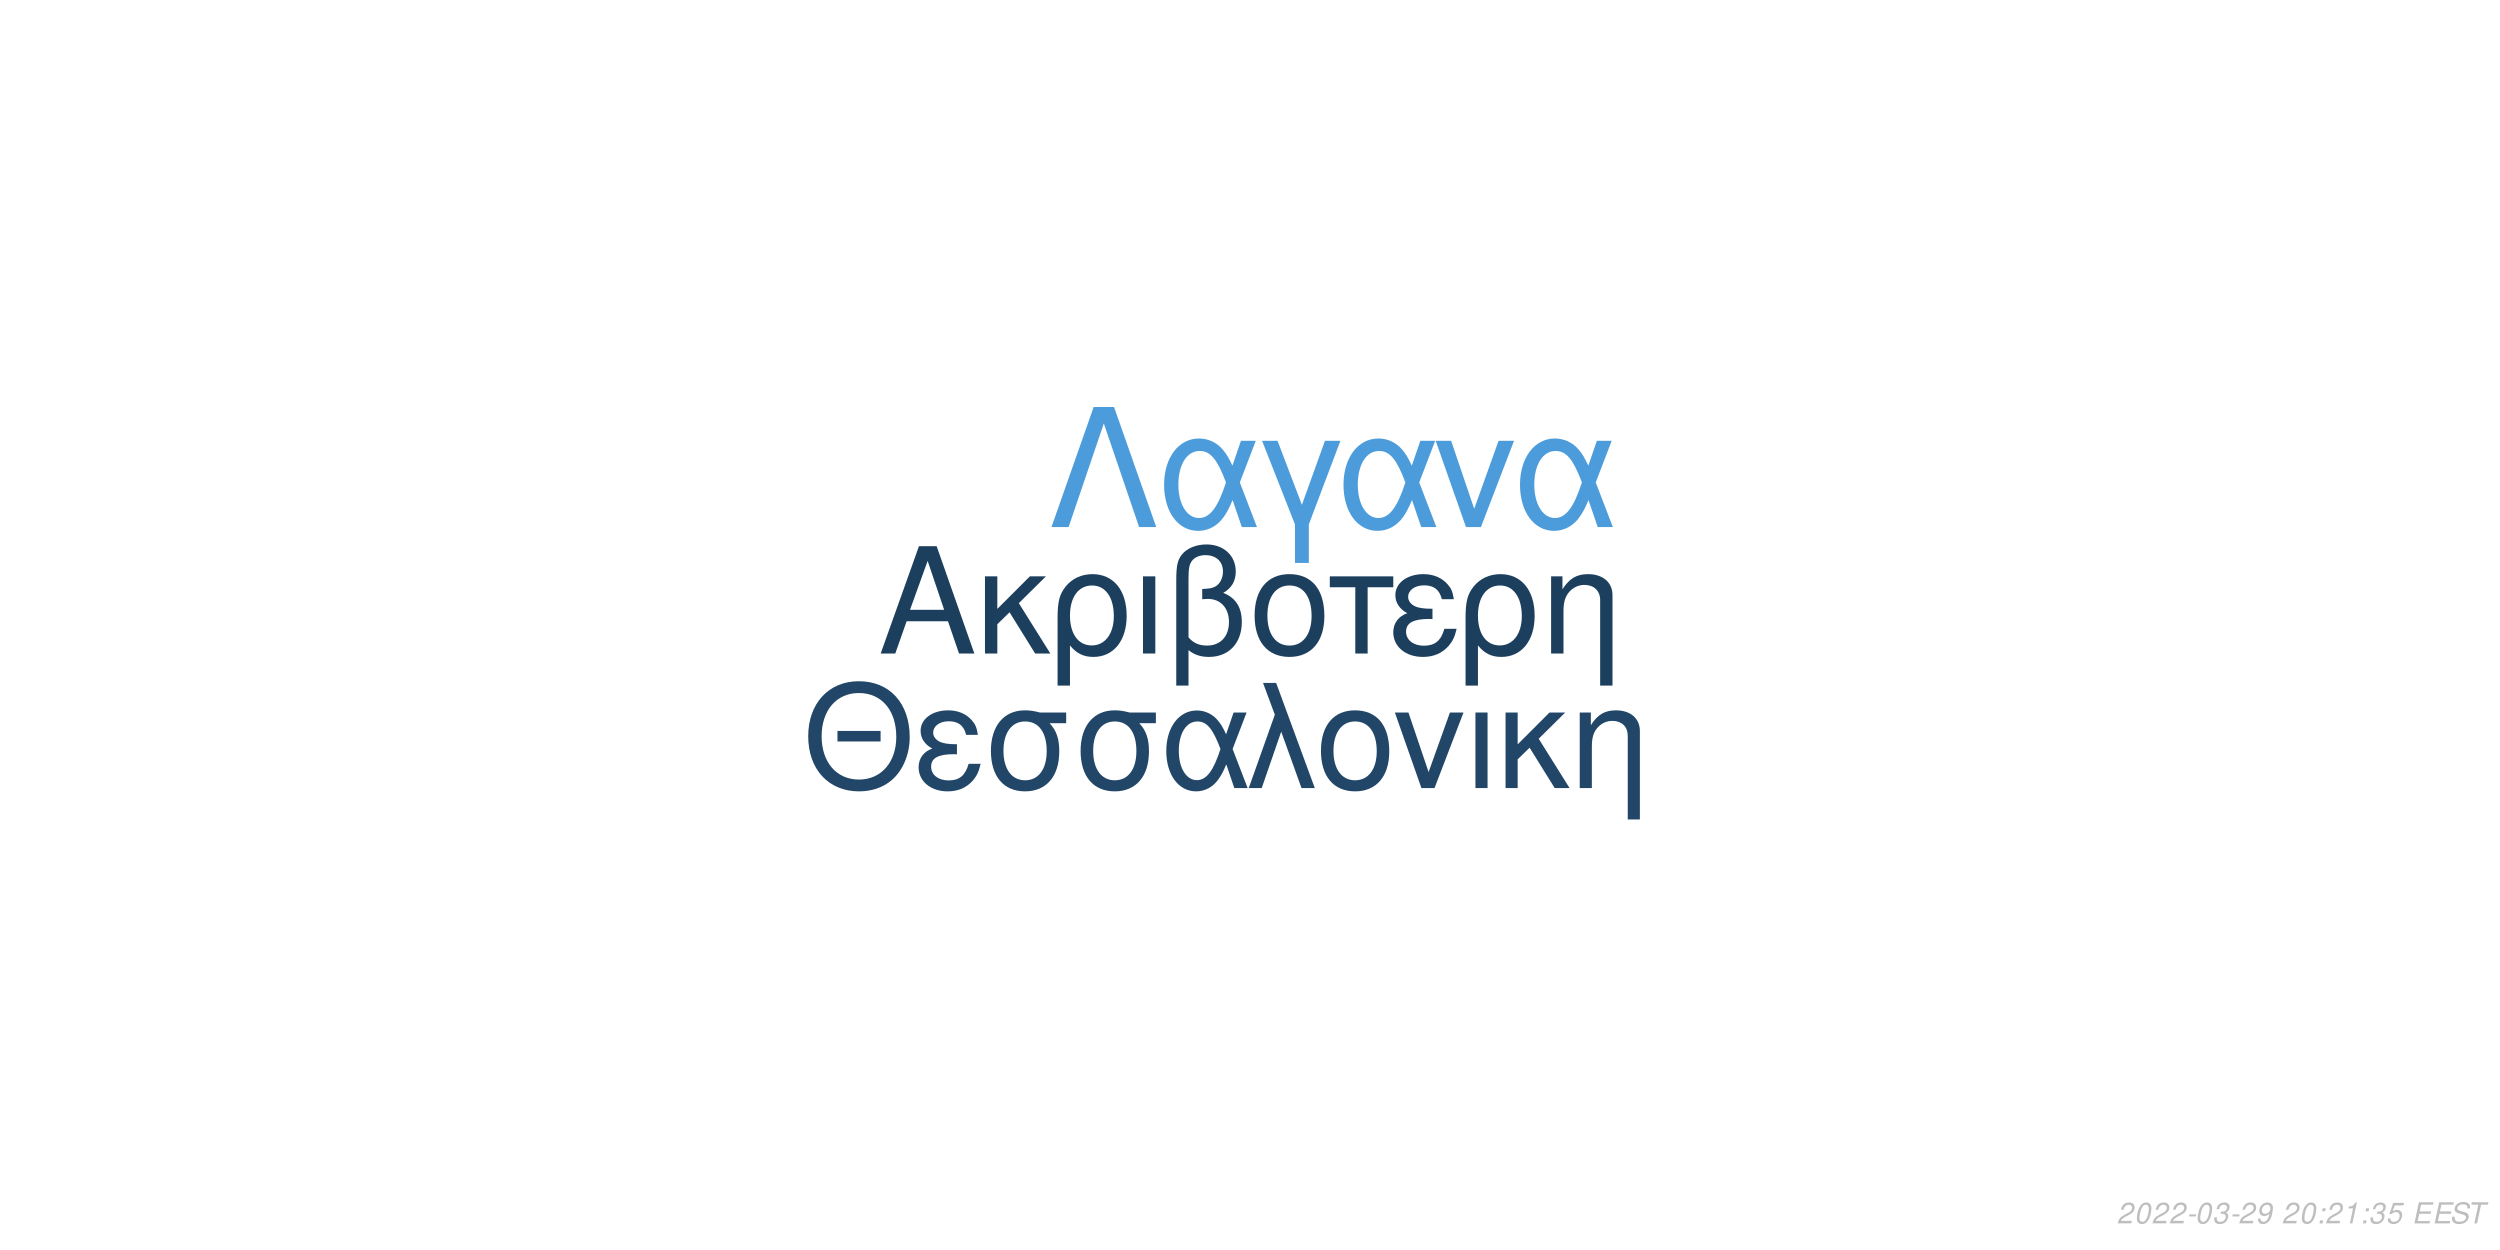
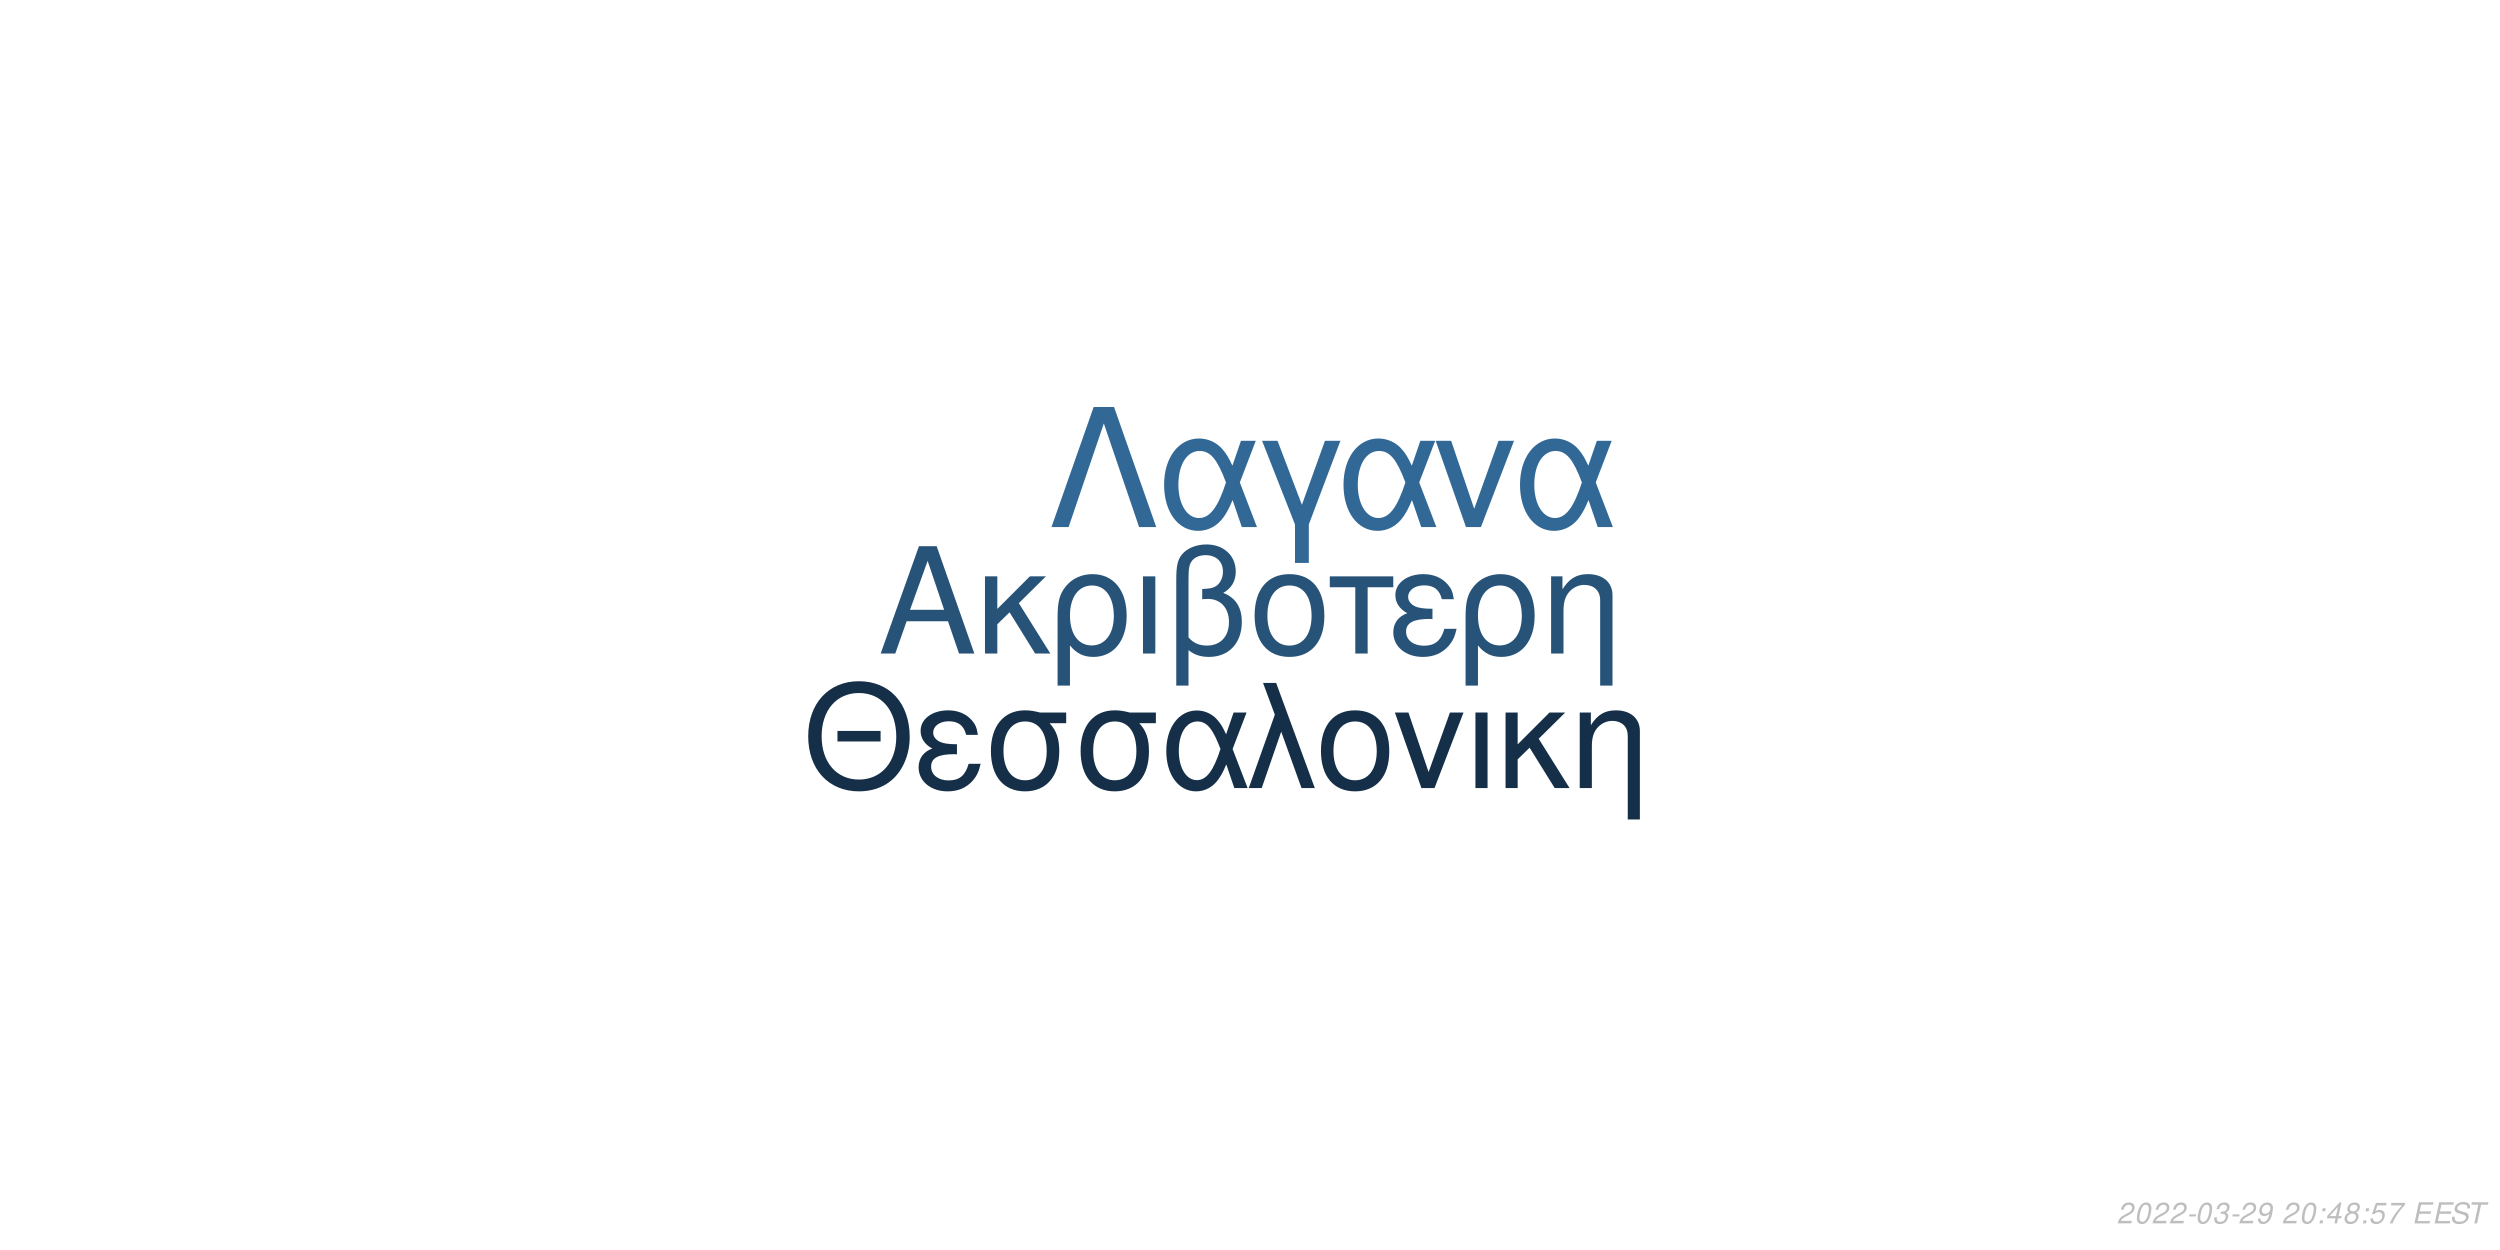
<svg xmlns="http://www.w3.org/2000/svg" xmlns:xlink="http://www.w3.org/1999/xlink" width="864pt" height="432pt" viewBox="0 0 864 432" version="1.1">
  <defs>
    <g>
      <symbol overflow="visible" id="glyph0-0">
        <path style="stroke:none;" d="" />
      </symbol>
      <symbol overflow="visible" id="glyph0-1">
        <path style="stroke:none;" d="M 24.125 -11.141 L 27.938 0 L 33.234 0 L 20.203 -37.094 L 14.094 -37.094 L 0.859 0 L 5.906 0 L 9.828 -11.141 Z M 22.797 -15.109 L 11 -15.109 L 17.094 -32.016 Z M 22.797 -15.109 " />
      </symbol>
      <symbol overflow="visible" id="glyph0-2">
        <path style="stroke:none;" d="M 7.172 -15.422 L 7.172 -26.672 L 2.906 -26.672 L 2.906 0 L 7.172 0 L 7.172 -10.125 L 11.406 -14.25 L 20.25 0 L 25.5 0 L 14.609 -17.406 L 23.969 -26.672 L 18.422 -26.672 Z M 7.172 -15.422 " />
      </symbol>
      <symbol overflow="visible" id="glyph0-3">
        <path style="stroke:none;" d="M 3 11.094 L 7.281 11.094 L 7.281 -2.797 C 9.516 -0.047 11.953 1.172 15.375 1.172 C 22.344 1.172 26.875 -4.422 26.875 -13.031 C 26.875 -21.891 22.297 -27.438 15.062 -27.438 C 11.297 -27.438 7.984 -25.906 5.797 -23.156 C 3.672 -20.516 3 -17.969 3 -12.359 Z M 14.906 -23.516 C 19.547 -23.516 22.438 -19.438 22.438 -12.922 C 22.438 -6.812 19.391 -2.797 14.812 -2.797 C 10.172 -2.797 7.281 -6.766 7.281 -13.125 C 7.281 -19.484 10.234 -23.516 14.906 -23.516 Z M 14.906 -23.516 " />
      </symbol>
      <symbol overflow="visible" id="glyph0-4">
        <path style="stroke:none;" d="M 3.516 0 L 7.781 0 L 7.781 -26.672 L 3.516 -26.672 Z M 3.516 0 " />
      </symbol>
      <symbol overflow="visible" id="glyph0-5">
        <path style="stroke:none;" d="M 4.016 11.094 L 8.25 11.094 L 8.25 -1.172 C 10.172 0.406 12.422 1.172 15.312 1.172 C 22.188 1.172 26.672 -3.609 26.672 -10.891 C 26.672 -15.984 24.578 -19.234 20.25 -20.969 C 23.109 -22.547 24.578 -25.031 24.578 -28.344 C 24.578 -33.844 20.406 -37.703 14.453 -37.703 C 10.938 -37.703 7.734 -36.391 6 -34.25 C 4.484 -32.422 4.016 -30.328 4.016 -25.391 Z M 8.25 -25.656 C 8.25 -29.359 8.5 -30.844 9.469 -32.062 C 10.375 -33.281 12.156 -34 14.094 -34 C 17.812 -34 20.156 -31.812 20.156 -28.297 C 20.156 -25.953 18.984 -23.812 17.297 -23.047 C 16.281 -22.547 15.469 -22.438 12.984 -22.297 L 12.984 -18.781 C 13.734 -18.828 14.344 -18.875 14.969 -18.875 C 19.344 -18.875 22.234 -15.719 22.234 -10.891 C 22.234 -5.906 19.281 -2.75 14.656 -2.75 C 11.953 -2.75 9.922 -3.609 8.25 -5.594 Z M 8.25 -25.656 " />
      </symbol>
      <symbol overflow="visible" id="glyph0-6">
        <path style="stroke:none;" d="M 14.094 -27.438 C 6.562 -27.438 2.094 -22.094 2.094 -13.125 C 2.094 -4.125 6.562 1.172 14.141 1.172 C 21.672 1.172 26.203 -4.172 26.203 -12.922 C 26.203 -22.188 21.828 -27.438 14.094 -27.438 Z M 14.141 -23.516 C 18.938 -23.516 21.781 -19.594 21.781 -12.984 C 21.781 -6.672 18.828 -2.75 14.141 -2.75 C 9.422 -2.75 6.516 -6.672 6.516 -13.125 C 6.516 -19.594 9.422 -23.516 14.141 -23.516 Z M 14.141 -23.516 " />
      </symbol>
      <symbol overflow="visible" id="glyph0-7">
        <path style="stroke:none;" d="M 7.891 0 L 12.156 0 L 12.156 -22.906 L 21.016 -22.906 L 21.016 -26.672 L -0.922 -26.672 L -0.922 -22.906 L 7.891 -22.906 Z M 7.891 0 " />
      </symbol>
      <symbol overflow="visible" id="glyph0-8">
        <path style="stroke:none;" d="M 14.562 -15.469 C 11.344 -15.469 9.562 -15.781 8.297 -16.438 C 6.922 -17.203 6.156 -18.328 6.156 -19.547 C 6.156 -21.891 8.453 -23.562 11.656 -23.562 C 15.062 -23.562 16.953 -22.094 17.812 -18.781 L 21.938 -18.781 C 21.578 -21.266 21.062 -22.5 19.797 -23.922 C 17.812 -26.203 14.906 -27.438 11.453 -27.438 C 5.797 -27.438 1.734 -24.375 1.734 -20.203 C 1.734 -17.609 3.156 -15.375 5.859 -13.938 C 2.797 -12.875 1.016 -10.484 1.016 -7.328 C 1.016 -2.391 5.297 1.172 11.25 1.172 C 14.969 1.172 17.906 -0.109 20.156 -2.641 C 21.578 -4.328 22.297 -5.797 22.906 -8.547 L 18.672 -8.547 C 17.5 -4.422 15.422 -2.703 11.609 -2.703 C 7.938 -2.703 5.438 -4.688 5.438 -7.578 C 5.438 -10.578 7.938 -11.953 13.484 -11.953 C 13.641 -11.953 14.094 -11.953 14.562 -11.906 Z M 14.562 -15.469 " />
      </symbol>
      <symbol overflow="visible" id="glyph0-9">
        <path style="stroke:none;" d="M 3.562 -26.672 L 3.562 0 L 7.844 0 L 7.844 -14.703 C 7.844 -17.906 8.5 -19.891 10.031 -21.531 C 11.406 -22.953 13.188 -23.719 15.062 -23.719 C 18.375 -23.719 20.516 -21.672 20.516 -18.469 L 20.516 11.094 L 24.781 11.094 L 24.781 -20.156 C 24.781 -24.578 21.469 -27.438 16.328 -27.438 C 12.359 -27.438 9.828 -25.906 7.484 -22.188 L 7.484 -26.672 Z M 3.562 -26.672 " />
      </symbol>
      <symbol overflow="visible" id="glyph1-0">
        <path style="stroke:none;" d="" />
      </symbol>
      <symbol overflow="visible" id="glyph1-1">
        <path style="stroke:none;" d="M 26.859 -19.734 L 11.953 -19.734 L 11.953 -16.094 L 26.859 -16.094 Z M 19.328 -36.922 C 8.922 -36.922 1.844 -29.25 1.844 -17.891 C 1.844 -6.484 8.875 1.141 19.391 1.141 C 23.812 1.141 27.703 -0.203 30.641 -2.688 C 34.578 -6.031 36.922 -11.656 36.922 -17.594 C 36.922 -29.297 30 -36.922 19.328 -36.922 Z M 19.328 -32.844 C 27.203 -32.844 32.281 -26.906 32.281 -17.688 C 32.281 -8.922 27.062 -2.938 19.391 -2.938 C 11.609 -2.938 6.484 -8.922 6.484 -17.891 C 6.484 -26.859 11.609 -32.844 19.328 -32.844 Z M 19.328 -32.844 " />
      </symbol>
      <symbol overflow="visible" id="glyph1-2">
        <path style="stroke:none;" d="M 14.25 -15.141 C 11.109 -15.141 9.375 -15.453 8.125 -16.094 C 6.781 -16.844 6.031 -17.938 6.031 -19.141 C 6.031 -21.422 8.266 -23.078 11.406 -23.078 C 14.75 -23.078 16.594 -21.625 17.438 -18.391 L 21.469 -18.391 C 21.125 -20.828 20.625 -22.031 19.391 -23.422 C 17.438 -25.656 14.594 -26.859 11.219 -26.859 C 5.688 -26.859 1.688 -23.875 1.688 -19.781 C 1.688 -17.234 3.094 -15.047 5.734 -13.656 C 2.734 -12.609 1 -10.266 1 -7.172 C 1 -2.344 5.188 1.141 11.016 1.141 C 14.656 1.141 17.547 -0.094 19.734 -2.594 C 21.125 -4.234 21.828 -5.688 22.422 -8.375 L 18.281 -8.375 C 17.141 -4.328 15.094 -2.641 11.359 -2.641 C 7.766 -2.641 5.328 -4.578 5.328 -7.422 C 5.328 -10.359 7.766 -11.703 13.203 -11.703 C 13.359 -11.703 13.797 -11.703 14.25 -11.656 Z M 14.25 -15.141 " />
      </symbol>
      <symbol overflow="visible" id="glyph1-3">
        <path style="stroke:none;" d="M 29 -26.109 L 19.938 -26.109 C 17.594 -26.703 16.438 -26.859 14.703 -26.859 C 7.469 -26.859 2.984 -21.469 2.984 -12.859 C 2.984 -4.031 7.375 1.141 14.797 1.141 C 22.172 1.141 26.609 -4.078 26.609 -12.656 C 26.609 -17.047 25.656 -19.828 23.266 -22.422 L 29 -22.422 Z M 14.797 -23.016 C 19.531 -23.016 22.266 -19.234 22.266 -12.75 C 22.266 -6.531 19.438 -2.688 14.797 -2.688 C 10.172 -2.688 7.328 -6.531 7.328 -12.859 C 7.328 -19.188 10.172 -23.016 14.797 -23.016 Z M 14.797 -23.016 " />
      </symbol>
      <symbol overflow="visible" id="glyph1-4">
        <path style="stroke:none;" d="M 29.344 -26.109 L 24.859 -26.109 L 22.266 -18.578 C 21.125 -21.031 20.484 -22.125 19.328 -23.469 C 17.547 -25.609 14.906 -26.812 12.156 -26.812 C 5.984 -26.812 1.594 -20.984 1.594 -12.812 C 1.594 -4.578 5.828 1.141 11.906 1.141 C 14.953 1.141 17.734 -0.344 19.625 -3.047 C 20.672 -4.531 21.281 -5.688 22.328 -8.172 L 25.109 0 L 29.703 0 L 24.516 -13.5 Z M 20.328 -13.5 C 17.891 -5.922 15.453 -2.734 12.156 -2.734 C 8.516 -2.734 5.922 -6.922 5.922 -12.812 C 5.922 -18.938 8.516 -23.016 12.359 -23.016 C 15.594 -23.016 17.688 -20.531 20.328 -13.5 Z M 20.328 -13.5 " />
      </symbol>
      <symbol overflow="visible" id="glyph1-5">
        <path style="stroke:none;" d="M 1.094 0 L 5.578 0 L 12.312 -19.484 L 19.328 0 L 23.922 0 L 10.562 -36.328 L 6.031 -36.328 L 10.109 -25.359 Z M 1.094 0 " />
      </symbol>
      <symbol overflow="visible" id="glyph1-6">
        <path style="stroke:none;" d="M 13.797 -26.859 C 6.422 -26.859 2.047 -21.625 2.047 -12.859 C 2.047 -4.031 6.422 1.141 13.859 1.141 C 21.234 1.141 25.656 -4.078 25.656 -12.656 C 25.656 -21.719 21.375 -26.859 13.797 -26.859 Z M 13.859 -23.016 C 18.531 -23.016 21.328 -19.188 21.328 -12.703 C 21.328 -6.531 18.438 -2.688 13.859 -2.688 C 9.219 -2.688 6.375 -6.531 6.375 -12.859 C 6.375 -19.188 9.219 -23.016 13.859 -23.016 Z M 13.859 -23.016 " />
      </symbol>
      <symbol overflow="visible" id="glyph1-7">
        <path style="stroke:none;" d="M 14.297 0 L 24.312 -26.109 L 19.625 -26.109 L 12.25 -5.531 L 5.281 -26.109 L 0.594 -26.109 L 9.766 0 Z M 14.297 0 " />
      </symbol>
      <symbol overflow="visible" id="glyph1-8">
        <path style="stroke:none;" d="M 3.438 0 L 7.625 0 L 7.625 -26.109 L 3.438 -26.109 Z M 3.438 0 " />
      </symbol>
      <symbol overflow="visible" id="glyph1-9">
        <path style="stroke:none;" d="M 7.031 -15.094 L 7.031 -26.109 L 2.844 -26.109 L 2.844 0 L 7.031 0 L 7.031 -9.922 L 11.156 -13.953 L 19.828 0 L 24.969 0 L 14.297 -17.047 L 23.469 -26.109 L 18.031 -26.109 Z M 7.031 -15.094 " />
      </symbol>
      <symbol overflow="visible" id="glyph1-10">
        <path style="stroke:none;" d="M 3.484 -26.109 L 3.484 0 L 7.672 0 L 7.672 -14.406 C 7.672 -17.547 8.328 -19.484 9.812 -21.078 C 11.156 -22.469 12.906 -23.219 14.75 -23.219 C 17.984 -23.219 20.078 -21.234 20.078 -18.094 L 20.078 10.859 L 24.266 10.859 L 24.266 -19.734 C 24.266 -24.062 21.031 -26.859 16 -26.859 C 12.109 -26.859 9.609 -25.359 7.328 -21.719 L 7.328 -26.109 Z M 3.484 -26.109 " />
      </symbol>
      <symbol overflow="visible" id="glyph2-0">
        <path style="stroke:none;" d="" />
      </symbol>
      <symbol overflow="visible" id="glyph2-1">
        <path style="stroke:none;" d="M 22.531 -41.484 L 15.484 -41.484 L 0.906 0 L 6.828 0 L 19 -35.797 L 31.188 0 L 37.109 0 Z M 22.531 -41.484 " />
      </symbol>
      <symbol overflow="visible" id="glyph2-2">
        <path style="stroke:none;" d="M 33.516 -29.812 L 28.391 -29.812 L 25.438 -21.219 C 24.125 -24.016 23.391 -25.266 22.078 -26.797 C 20.031 -29.25 17.016 -30.609 13.891 -30.609 C 6.828 -30.609 1.828 -23.953 1.828 -14.625 C 1.828 -5.234 6.656 1.312 13.594 1.312 C 17.078 1.312 20.266 -0.391 22.422 -3.469 C 23.609 -5.172 24.297 -6.484 25.5 -9.328 L 28.688 0 L 33.922 0 L 28 -15.422 Z M 23.219 -15.422 C 20.422 -6.766 17.641 -3.125 13.891 -3.125 C 9.734 -3.125 6.766 -7.906 6.766 -14.625 C 6.766 -21.625 9.734 -26.297 14.109 -26.297 C 17.812 -26.297 20.203 -23.453 23.219 -15.422 Z M 23.219 -15.422 " />
      </symbol>
      <symbol overflow="visible" id="glyph2-3">
        <path style="stroke:none;" d="M 12.062 12.406 L 16.844 12.406 L 16.844 -0.906 L 27.766 -29.812 L 22.422 -29.812 L 14.453 -7.688 L 6.031 -29.812 L 0.688 -29.812 L 12.062 -0.906 Z M 12.062 12.406 " />
      </symbol>
      <symbol overflow="visible" id="glyph2-4">
        <path style="stroke:none;" d="M 16.328 0 L 27.766 -29.812 L 22.422 -29.812 L 14 -6.312 L 6.031 -29.812 L 0.688 -29.812 L 11.156 0 Z M 16.328 0 " />
      </symbol>
      <symbol overflow="visible" id="glyph3-0">
        <path style="stroke:none;" d="" />
      </symbol>
      <symbol overflow="visible" id="glyph3-1">
        <path style="stroke:none;" d="M 5.234 -0.875 L 1.469 -0.875 C 1.641 -1.375 2.203 -1.891 3.109 -2.344 L 4.234 -2.938 C 5.562 -3.625 6.219 -4.469 6.219 -5.484 C 6.219 -5.938 6.062 -6.359 5.797 -6.656 C 5.469 -7.047 4.984 -7.234 4.312 -7.234 C 2.766 -7.234 1.891 -6.453 1.484 -4.734 L 2.375 -4.734 C 2.484 -5.188 2.609 -5.484 2.797 -5.75 C 3.094 -6.203 3.609 -6.453 4.188 -6.453 C 4.891 -6.453 5.344 -6.031 5.344 -5.375 C 5.344 -4.703 4.859 -4.094 4.016 -3.656 L 2.984 -3.125 C 1.234 -2.188 0.797 -1.656 0.344 -0.016 L 5.047 -0.016 Z M 5.234 -0.875 " />
      </symbol>
      <symbol overflow="visible" id="glyph3-2">
        <path style="stroke:none;" d="M 4.203 -7.234 C 3.375 -7.234 2.688 -6.812 2.125 -5.984 C 1.484 -5.047 0.984 -3.188 0.984 -1.734 C 0.984 -1.109 1.172 -0.562 1.484 -0.266 C 1.797 0.047 2.281 0.234 2.766 0.234 C 3.625 0.234 4.281 -0.156 4.859 -1.016 C 5.516 -1.953 6 -3.797 6 -5.266 C 6 -6.5 5.328 -7.234 4.203 -7.234 Z M 4.094 -6.453 C 4.734 -6.453 5.125 -5.984 5.125 -5.156 C 5.125 -4.203 4.781 -2.625 4.406 -1.812 C 3.984 -0.938 3.516 -0.547 2.875 -0.547 C 2.25 -0.547 1.875 -1.031 1.875 -1.828 C 1.875 -2.797 2.203 -4.344 2.594 -5.203 C 2.984 -6.047 3.453 -6.453 4.094 -6.453 Z M 4.094 -6.453 " />
      </symbol>
      <symbol overflow="visible" id="glyph3-3">
        <path style="stroke:none;" d="M 3.516 -3.125 L 1.125 -3.125 L 0.969 -2.406 L 3.359 -2.406 Z M 3.516 -3.125 " />
      </symbol>
      <symbol overflow="visible" id="glyph3-4">
        <path style="stroke:none;" d="M 2.922 -3.312 C 3.125 -3.344 3.234 -3.344 3.375 -3.344 C 4.203 -3.344 4.688 -3 4.688 -2.406 C 4.688 -1.312 3.906 -0.547 2.781 -0.547 C 2.047 -0.547 1.594 -0.938 1.594 -1.562 C 1.594 -1.719 1.609 -1.844 1.656 -2.094 L 0.766 -2.094 C 0.734 -1.797 0.719 -1.641 0.719 -1.469 C 0.719 -0.375 1.406 0.234 2.641 0.234 C 3.547 0.234 4.297 -0.078 4.812 -0.656 C 5.266 -1.156 5.562 -1.875 5.562 -2.547 C 5.562 -3.125 5.344 -3.453 4.797 -3.734 C 5.641 -4.234 6.016 -4.844 6.016 -5.734 C 6.016 -6.656 5.312 -7.234 4.203 -7.234 C 3.375 -7.234 2.672 -6.938 2.188 -6.375 C 1.891 -6.031 1.703 -5.641 1.516 -4.906 L 2.391 -4.906 C 2.5 -5.359 2.594 -5.594 2.734 -5.812 C 3.047 -6.234 3.516 -6.453 4.078 -6.453 C 4.734 -6.453 5.141 -6.125 5.141 -5.578 C 5.141 -5.188 5.016 -4.797 4.797 -4.547 C 4.516 -4.234 4 -4.062 3.266 -4.062 L 3.078 -4.062 Z M 2.922 -3.312 " />
      </symbol>
      <symbol overflow="visible" id="glyph3-5">
        <path style="stroke:none;" d="M 0.844 -1.656 C 0.844 -1.547 0.844 -1.438 0.844 -1.375 C 0.844 -0.406 1.531 0.234 2.578 0.234 C 3.203 0.234 3.766 0.016 4.297 -0.438 C 4.938 -1 5.312 -1.656 5.594 -2.719 C 5.844 -3.672 6.016 -4.766 6.016 -5.375 C 6.016 -5.844 5.844 -6.328 5.547 -6.656 C 5.203 -7.031 4.703 -7.234 4.062 -7.234 C 2.516 -7.234 1.297 -5.938 1.297 -4.266 C 1.297 -3.203 1.984 -2.547 3.047 -2.547 C 3.484 -2.547 3.953 -2.672 4.281 -2.891 C 4.406 -2.984 4.547 -3.078 4.828 -3.344 C 4.438 -1.484 3.703 -0.547 2.703 -0.547 C 2.109 -0.547 1.719 -0.938 1.719 -1.547 L 1.719 -1.656 Z M 3.953 -6.453 C 4.625 -6.453 5.141 -5.953 5.141 -5.281 C 5.141 -4.188 4.312 -3.312 3.297 -3.312 C 2.594 -3.312 2.172 -3.734 2.172 -4.453 C 2.172 -5.562 2.984 -6.453 3.953 -6.453 Z M 3.953 -6.453 " />
      </symbol>
      <symbol overflow="visible" id="glyph3-6">
        <path style="stroke:none;" d="" />
      </symbol>
      <symbol overflow="visible" id="glyph3-7">
        <path style="stroke:none;" d="M 2.359 -1.031 L 1.312 -1.031 L 1.094 0 L 2.141 0 Z M 3.266 -5.234 L 2.219 -5.234 L 2 -4.203 L 3.047 -4.203 Z M 3.266 -5.234 " />
      </symbol>
      <symbol overflow="visible" id="glyph3-8">
-         <path style="stroke:none;" d="M 3.703 -5.188 L 2.594 0 L 3.469 0 L 5.016 -7.234 L 4.438 -7.234 C 3.906 -6.156 3.688 -6.016 2.234 -5.812 L 2.109 -5.188 Z M 3.703 -5.188 " />
+         <path style="stroke:none;" d="M 3.625 -1.75 L 3.266 0 L 4.141 0 L 4.516 -1.75 L 5.562 -1.75 L 5.734 -2.531 L 4.688 -2.531 L 5.688 -7.234 L 5.016 -7.234 L 0.844 -2.672 L 0.641 -1.75 Z M 3.797 -2.531 L 1.594 -2.531 L 4.469 -5.703 Z M 3.797 -2.531 " />
      </symbol>
      <symbol overflow="visible" id="glyph3-9">
+         <path style="stroke:none;" d="M 4.766 -3.797 C 5.078 -3.969 5.234 -4.078 5.438 -4.234 C 5.812 -4.594 6.062 -5.172 6.062 -5.734 C 6.062 -6.625 5.344 -7.234 4.266 -7.234 C 2.812 -7.234 1.703 -6.219 1.703 -4.875 C 1.703 -4.406 1.875 -4.125 2.359 -3.812 C 1.297 -3.312 0.75 -2.516 0.75 -1.469 C 0.75 -0.438 1.547 0.234 2.812 0.234 C 3.656 0.234 4.359 -0.094 4.938 -0.734 C 5.359 -1.234 5.609 -1.859 5.609 -2.438 C 5.609 -3.047 5.312 -3.516 4.766 -3.797 Z M 4.109 -6.453 C 4.797 -6.453 5.188 -6.125 5.188 -5.578 C 5.188 -5.266 5.062 -4.922 4.859 -4.672 C 4.562 -4.312 4.188 -4.156 3.656 -4.156 C 2.984 -4.156 2.594 -4.453 2.594 -4.984 C 2.594 -5.859 3.203 -6.453 4.109 -6.453 Z M 3.453 -3.406 C 4.234 -3.406 4.734 -2.984 4.734 -2.312 C 4.734 -1.312 3.922 -0.547 2.875 -0.547 C 2.125 -0.547 1.625 -0.969 1.625 -1.625 C 1.625 -2.609 2.438 -3.406 3.453 -3.406 Z M 3.453 -3.406 " />
+       </symbol>
+       <symbol overflow="visible" id="glyph3-10">
        <path style="stroke:none;" d="M 6.297 -7.094 L 2.594 -7.094 L 1.234 -3.234 L 2.047 -3.234 C 2.656 -3.766 2.938 -3.906 3.531 -3.906 C 4.328 -3.906 4.797 -3.453 4.797 -2.688 C 4.797 -1.438 3.969 -0.547 2.828 -0.547 C 2.031 -0.547 1.609 -0.938 1.578 -1.734 L 0.703 -1.734 L 0.703 -1.516 C 0.703 -0.938 0.844 -0.547 1.188 -0.266 C 1.562 0.062 2.078 0.234 2.703 0.234 C 3.656 0.234 4.391 -0.156 4.984 -0.922 C 5.422 -1.5 5.672 -2.234 5.672 -2.953 C 5.672 -4 4.938 -4.672 3.812 -4.672 C 3.328 -4.672 2.906 -4.547 2.406 -4.234 L 3.109 -6.219 L 6.109 -6.219 Z M 6.297 -7.094 " />
      </symbol>
-       <symbol overflow="visible" id="glyph3-10">
+       <symbol overflow="visible" id="glyph3-11">
+         <path style="stroke:none;" d="M 6.703 -7.094 L 1.953 -7.094 L 1.766 -6.219 L 5.594 -6.219 C 3.344 -3.688 2.266 -2.109 1.375 0 L 2.344 0 C 3.031 -1.906 4.828 -4.594 6.547 -6.281 Z M 6.703 -7.094 " />
+       </symbol>
+       <symbol overflow="visible" id="glyph3-12">
        <path style="stroke:none;" d="M 2.547 -3.312 L 6.5 -3.312 L 6.688 -4.141 L 2.719 -4.141 L 3.219 -6.469 L 7.344 -6.469 L 7.516 -7.297 L 2.453 -7.297 L 0.906 0 L 6.125 0 L 6.297 -0.812 L 2.016 -0.812 Z M 2.547 -3.312 " />
      </symbol>
-       <symbol overflow="visible" id="glyph3-11">
+       <symbol overflow="visible" id="glyph3-13">
        <path style="stroke:none;" d="M 7.062 -5.156 C 7.125 -5.438 7.141 -5.562 7.141 -5.703 C 7.141 -6.156 6.938 -6.594 6.594 -6.891 C 6.188 -7.25 5.656 -7.406 4.875 -7.406 C 3.844 -7.406 3.047 -7.125 2.5 -6.562 C 2.094 -6.141 1.781 -5.438 1.781 -4.922 C 1.781 -4.297 2.219 -3.766 2.891 -3.562 L 4.594 -3.094 C 5.406 -2.859 5.734 -2.578 5.734 -2.094 C 5.734 -1.781 5.547 -1.406 5.266 -1.141 C 4.844 -0.766 4.266 -0.578 3.453 -0.578 C 2.328 -0.578 1.812 -0.984 1.812 -1.906 C 1.812 -2.047 1.812 -2.125 1.844 -2.312 L 0.984 -2.312 C 0.906 -2.062 0.891 -1.906 0.891 -1.688 C 0.891 -0.484 1.797 0.234 3.297 0.234 C 4.359 0.234 5.234 -0.062 5.812 -0.609 C 6.344 -1.078 6.688 -1.797 6.688 -2.375 C 6.688 -2.641 6.609 -2.906 6.453 -3.156 C 6.234 -3.5 5.938 -3.703 5.469 -3.828 L 3.75 -4.312 C 2.984 -4.547 2.734 -4.734 2.734 -5.188 C 2.734 -5.547 2.875 -5.844 3.188 -6.109 C 3.547 -6.438 4.031 -6.594 4.703 -6.594 C 5.266 -6.594 5.688 -6.484 5.906 -6.297 C 6.094 -6.125 6.219 -5.797 6.219 -5.516 C 6.219 -5.422 6.203 -5.344 6.188 -5.156 Z M 7.062 -5.156 " />
      </symbol>
-       <symbol overflow="visible" id="glyph3-12">
+       <symbol overflow="visible" id="glyph3-14">
        <path style="stroke:none;" d="M 4.938 -6.469 L 7.312 -6.469 L 7.484 -7.297 L 1.75 -7.297 L 1.578 -6.469 L 3.984 -6.469 L 2.609 0 L 3.547 0 Z M 4.938 -6.469 " />
      </symbol>
    </g>
  </defs>
  <g id="surface1">
    <rect x="0" y="0" width="864" height="432" style="fill:rgb(100%,100%,100%);fill-opacity:1;stroke:none;" />
-     <g style="fill:rgb(11.373%,24.706%,36.863%);fill-opacity:1;">
+     <g style="fill:rgb(15.294%,32.549%,47.059%);fill-opacity:1;">
      <use xlink:href="#glyph0-1" x="303.5" y="225.861" />
      <use xlink:href="#glyph0-2" x="337.5" y="225.861" />
      <use xlink:href="#glyph0-3" x="362.5" y="225.861" />
      <use xlink:href="#glyph0-4" x="391.5" y="225.861" />
      <use xlink:href="#glyph0-5" x="402.5" y="225.861" />
      <use xlink:href="#glyph0-6" x="431.5" y="225.861" />
      <use xlink:href="#glyph0-7" x="460.5" y="225.861" />
      <use xlink:href="#glyph0-8" x="480.5" y="225.861" />
      <use xlink:href="#glyph0-3" x="503.5" y="225.861" />
      <use xlink:href="#glyph0-9" x="532.5" y="225.861" />
    </g>
-     <g style="fill:rgb(12.941%,27.451%,40.392%);fill-opacity:1;">
+     <g style="fill:rgb(8.235%,18.431%,28.235%);fill-opacity:1;">
      <use xlink:href="#glyph1-1" x="277.473" y="272.354" />
      <use xlink:href="#glyph1-2" x="316.473" y="272.354" />
      <use xlink:href="#glyph1-3" x="339.473" y="272.354" />
      <use xlink:href="#glyph1-3" x="370.473" y="272.354" />
      <use xlink:href="#glyph1-4" x="401.473" y="272.354" />
      <use xlink:href="#glyph1-5" x="430.473" y="272.354" />
      <use xlink:href="#glyph1-6" x="454.473" y="272.354" />
      <use xlink:href="#glyph1-7" x="481.473" y="272.354" />
      <use xlink:href="#glyph1-8" x="506.473" y="272.354" />
      <use xlink:href="#glyph1-9" x="517.473" y="272.354" />
      <use xlink:href="#glyph1-10" x="542.473" y="272.354" />
    </g>
-     <g style="fill:rgb(29.804%,61.176%,85.882%);fill-opacity:1;">
+     <g style="fill:rgb(19.608%,40.784%,58.824%);fill-opacity:1;">
      <use xlink:href="#glyph2-1" x="362.484" y="182.152" />
      <use xlink:href="#glyph2-2" x="400.484" y="182.152" />
      <use xlink:href="#glyph2-3" x="435.484" y="182.152" />
      <use xlink:href="#glyph2-2" x="462.484" y="182.152" />
      <use xlink:href="#glyph2-4" x="495.484" y="182.152" />
      <use xlink:href="#glyph2-2" x="523.484" y="182.152" />
    </g>
    <g style="fill:rgb(74.51%,74.51%,74.51%);fill-opacity:1;">
      <use xlink:href="#glyph3-1" x="731.52" y="422.81" />
      <use xlink:href="#glyph3-2" x="737.52" y="422.81" />
      <use xlink:href="#glyph3-1" x="743.52" y="422.81" />
      <use xlink:href="#glyph3-1" x="749.52" y="422.81" />
      <use xlink:href="#glyph3-3" x="755.52" y="422.81" />
      <use xlink:href="#glyph3-2" x="758.52" y="422.81" />
      <use xlink:href="#glyph3-4" x="764.52" y="422.81" />
      <use xlink:href="#glyph3-3" x="770.52" y="422.81" />
      <use xlink:href="#glyph3-1" x="773.52" y="422.81" />
      <use xlink:href="#glyph3-5" x="779.52" y="422.81" />
      <use xlink:href="#glyph3-6" x="785.52" y="422.81" />
      <use xlink:href="#glyph3-1" x="788.52" y="422.81" />
      <use xlink:href="#glyph3-2" x="794.52" y="422.81" />
      <use xlink:href="#glyph3-7" x="800.52" y="422.81" />
-       <use xlink:href="#glyph3-1" x="803.52" y="422.81" />
-       <use xlink:href="#glyph3-8" x="809.52" y="422.81" />
+       <use xlink:href="#glyph3-8" x="803.52" y="422.81" />
+       <use xlink:href="#glyph3-9" x="809.52" y="422.81" />
      <use xlink:href="#glyph3-7" x="815.52" y="422.81" />
-       <use xlink:href="#glyph3-4" x="818.52" y="422.81" />
-       <use xlink:href="#glyph3-9" x="824.52" y="422.81" />
+       <use xlink:href="#glyph3-10" x="818.52" y="422.81" />
+       <use xlink:href="#glyph3-11" x="824.52" y="422.81" />
      <use xlink:href="#glyph3-6" x="830.52" y="422.81" />
-       <use xlink:href="#glyph3-10" x="833.52" y="422.81" />
-       <use xlink:href="#glyph3-10" x="840.52" y="422.81" />
-       <use xlink:href="#glyph3-11" x="846.52" y="422.81" />
-       <use xlink:href="#glyph3-12" x="852.52" y="422.81" />
+       <use xlink:href="#glyph3-12" x="833.52" y="422.81" />
+       <use xlink:href="#glyph3-12" x="840.52" y="422.81" />
+       <use xlink:href="#glyph3-13" x="846.52" y="422.81" />
+       <use xlink:href="#glyph3-14" x="852.52" y="422.81" />
    </g>
  </g>
</svg>
